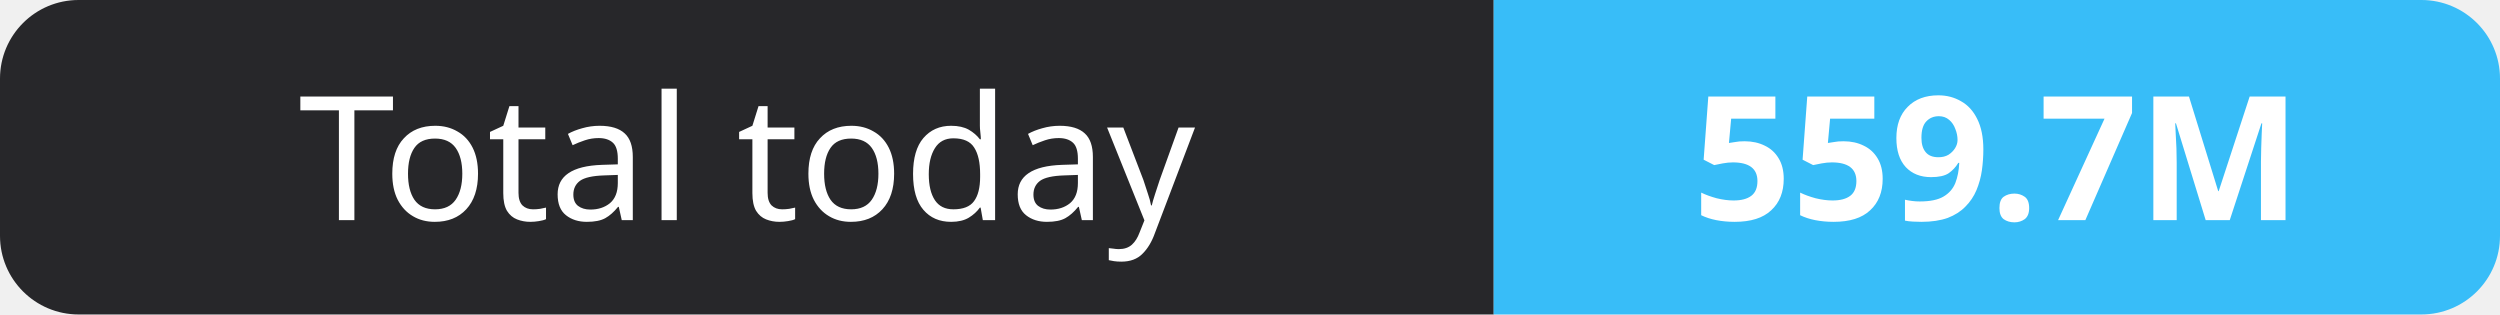
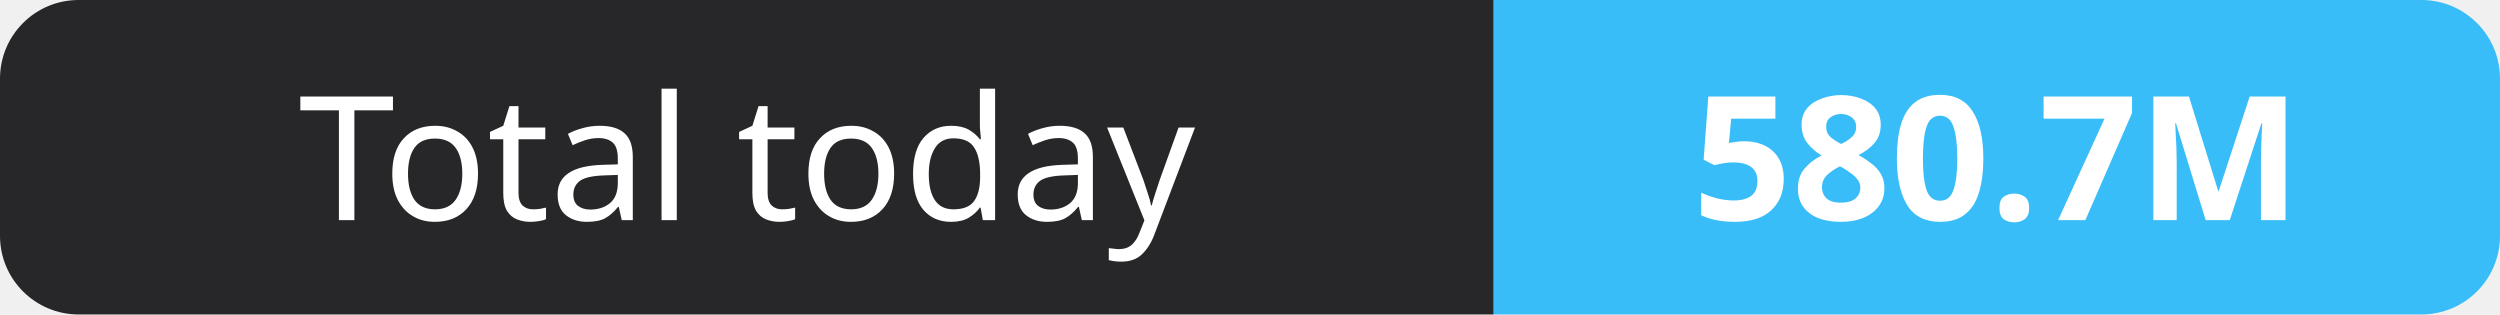
- <svg xmlns="http://www.w3.org/2000/svg" width="159" height="20" role="img" aria-label="Total today: 559.7M">
+ <svg xmlns="http://www.w3.org/2000/svg" width="159" height="20" role="img" aria-label="Total today: 580.7M">
  <clipPath id="r">
    <rect width="159" height="20" rx="5" fill="#fff" />
  </clipPath>
  <g clip-path="url(#r)">
    <rect width="95" height="20" fill="#27272a" />
    <rect x="95" width="64" height="20" fill="#38bdf8" />
  </g>
  <g fill="#fff" text-anchor="middle" font-family="Verdana,Geneva,sans-serif" font-size="11">
    <text x="47.5" y="14">Total today</text>
-     <text x="127.0" y="14" font-weight="700">559.7M</text>
+     <text x="127.0" y="14" font-weight="700">580.7M</text>
  </g>
</svg>
